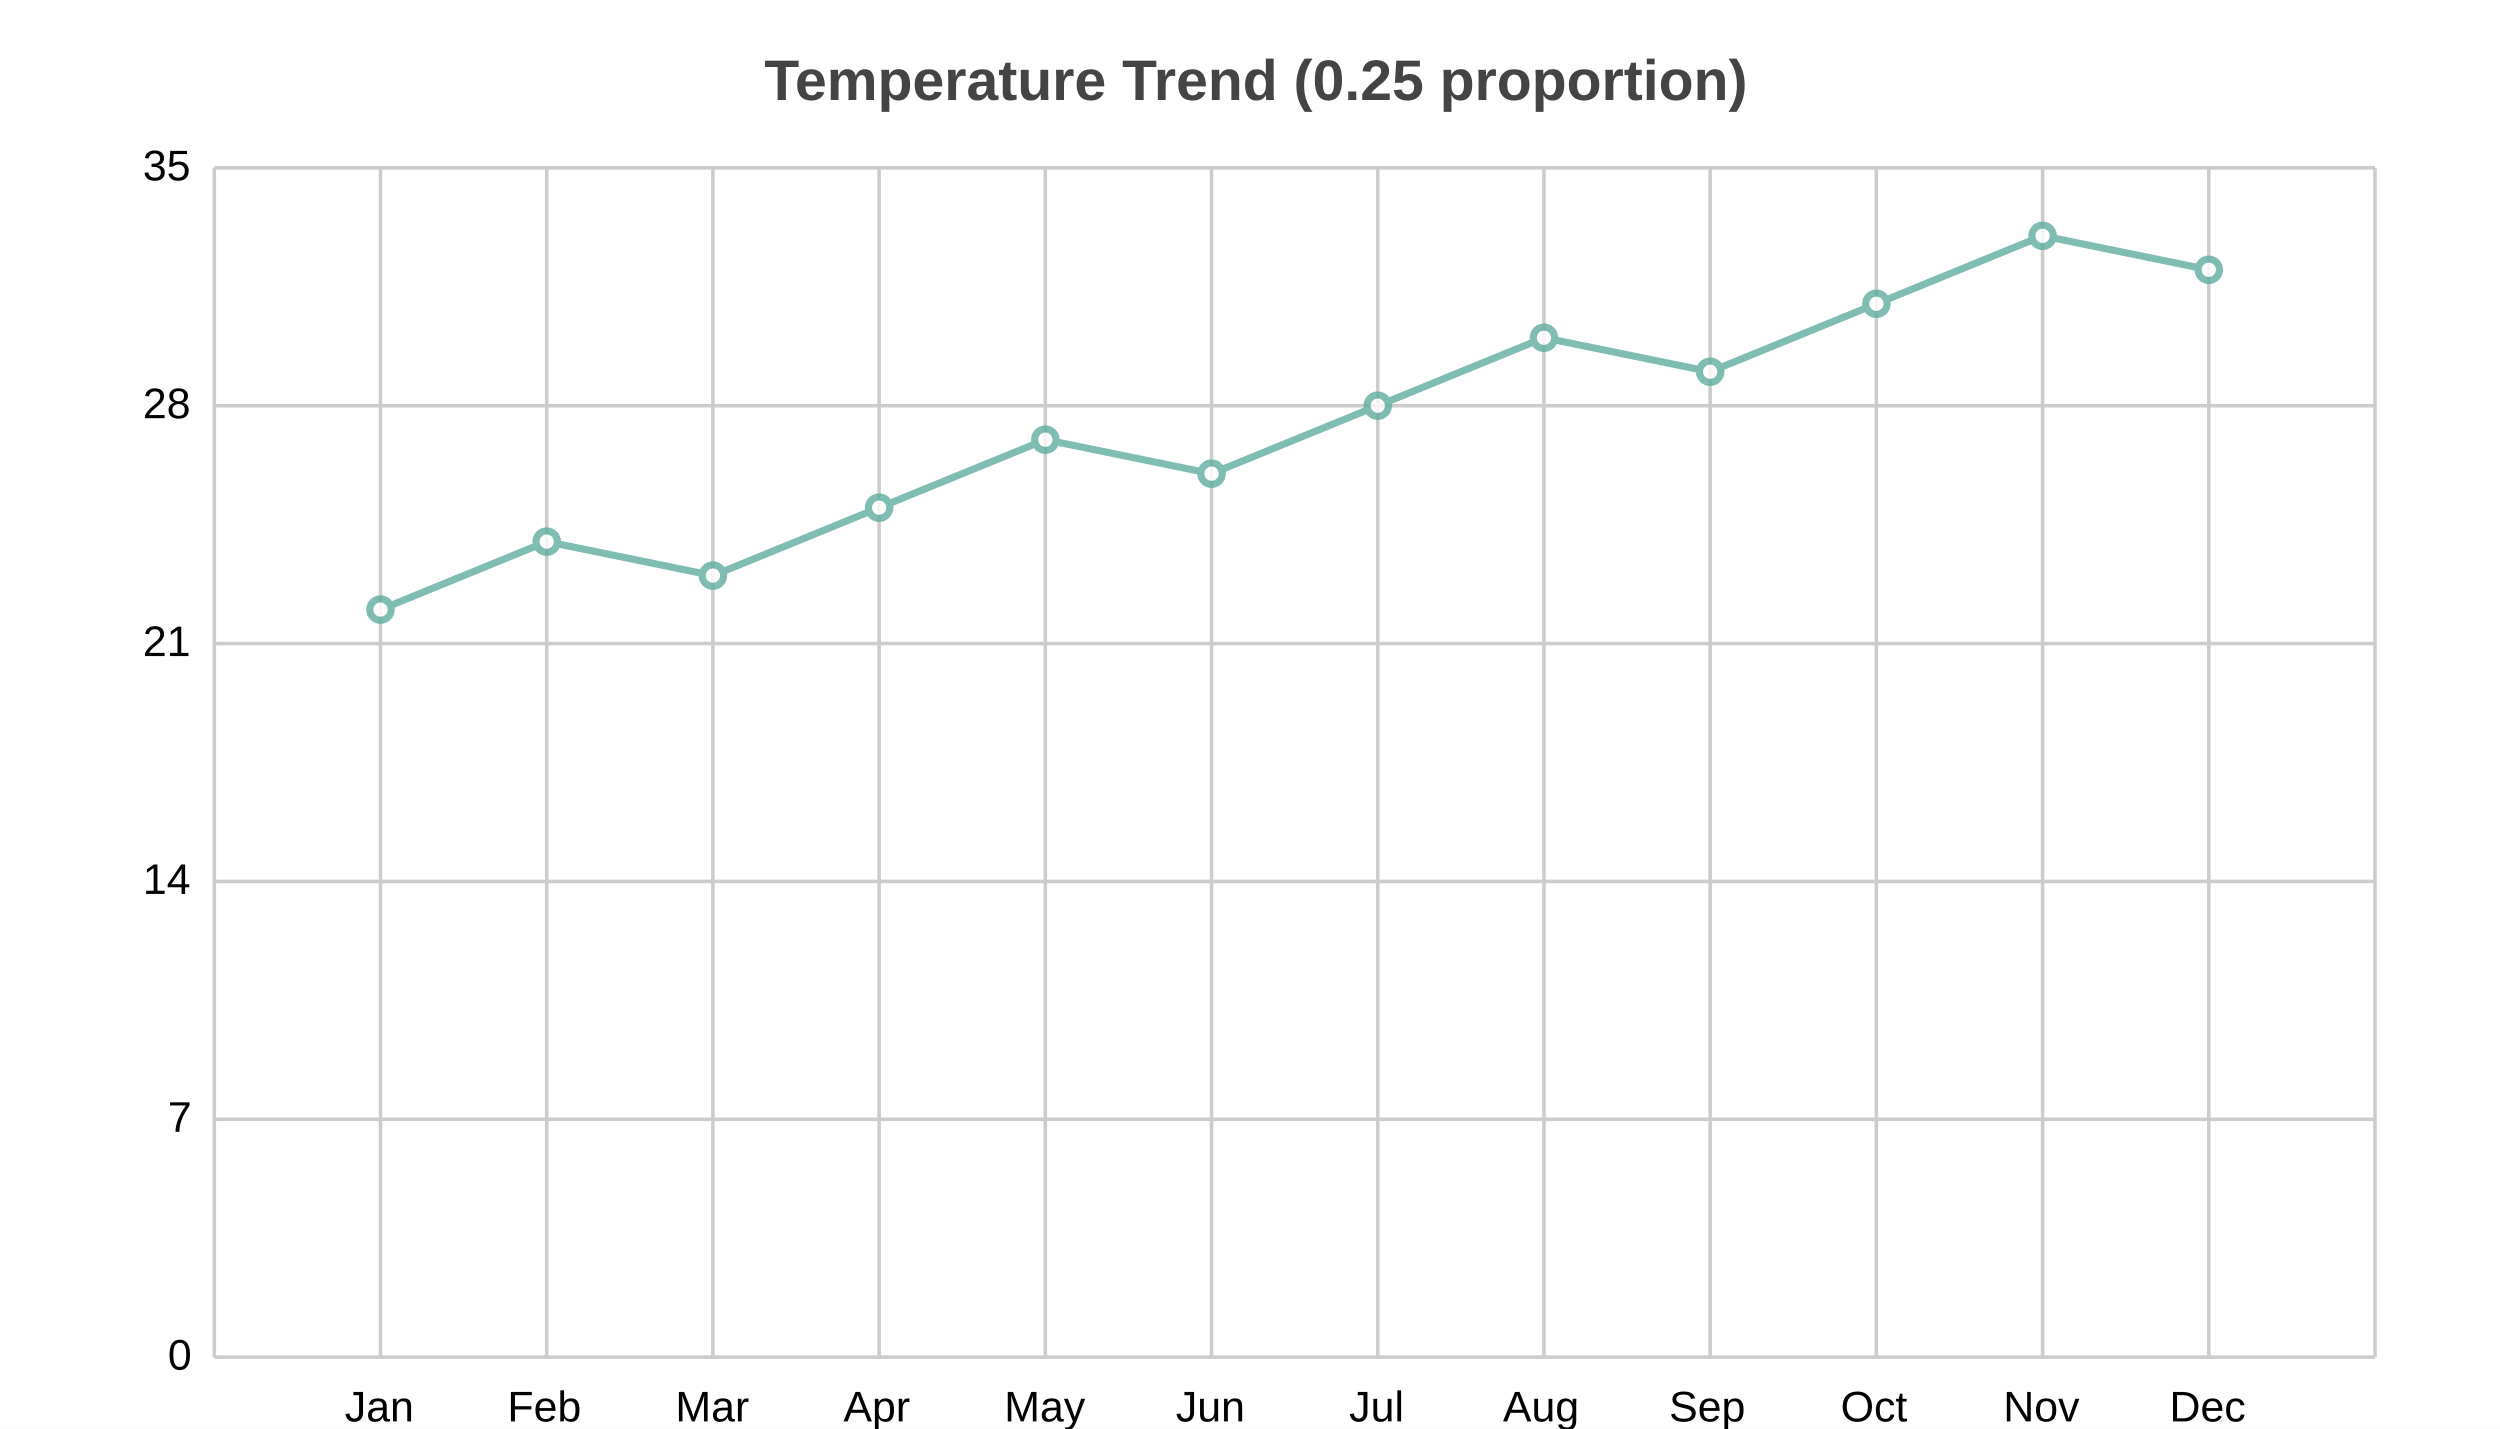
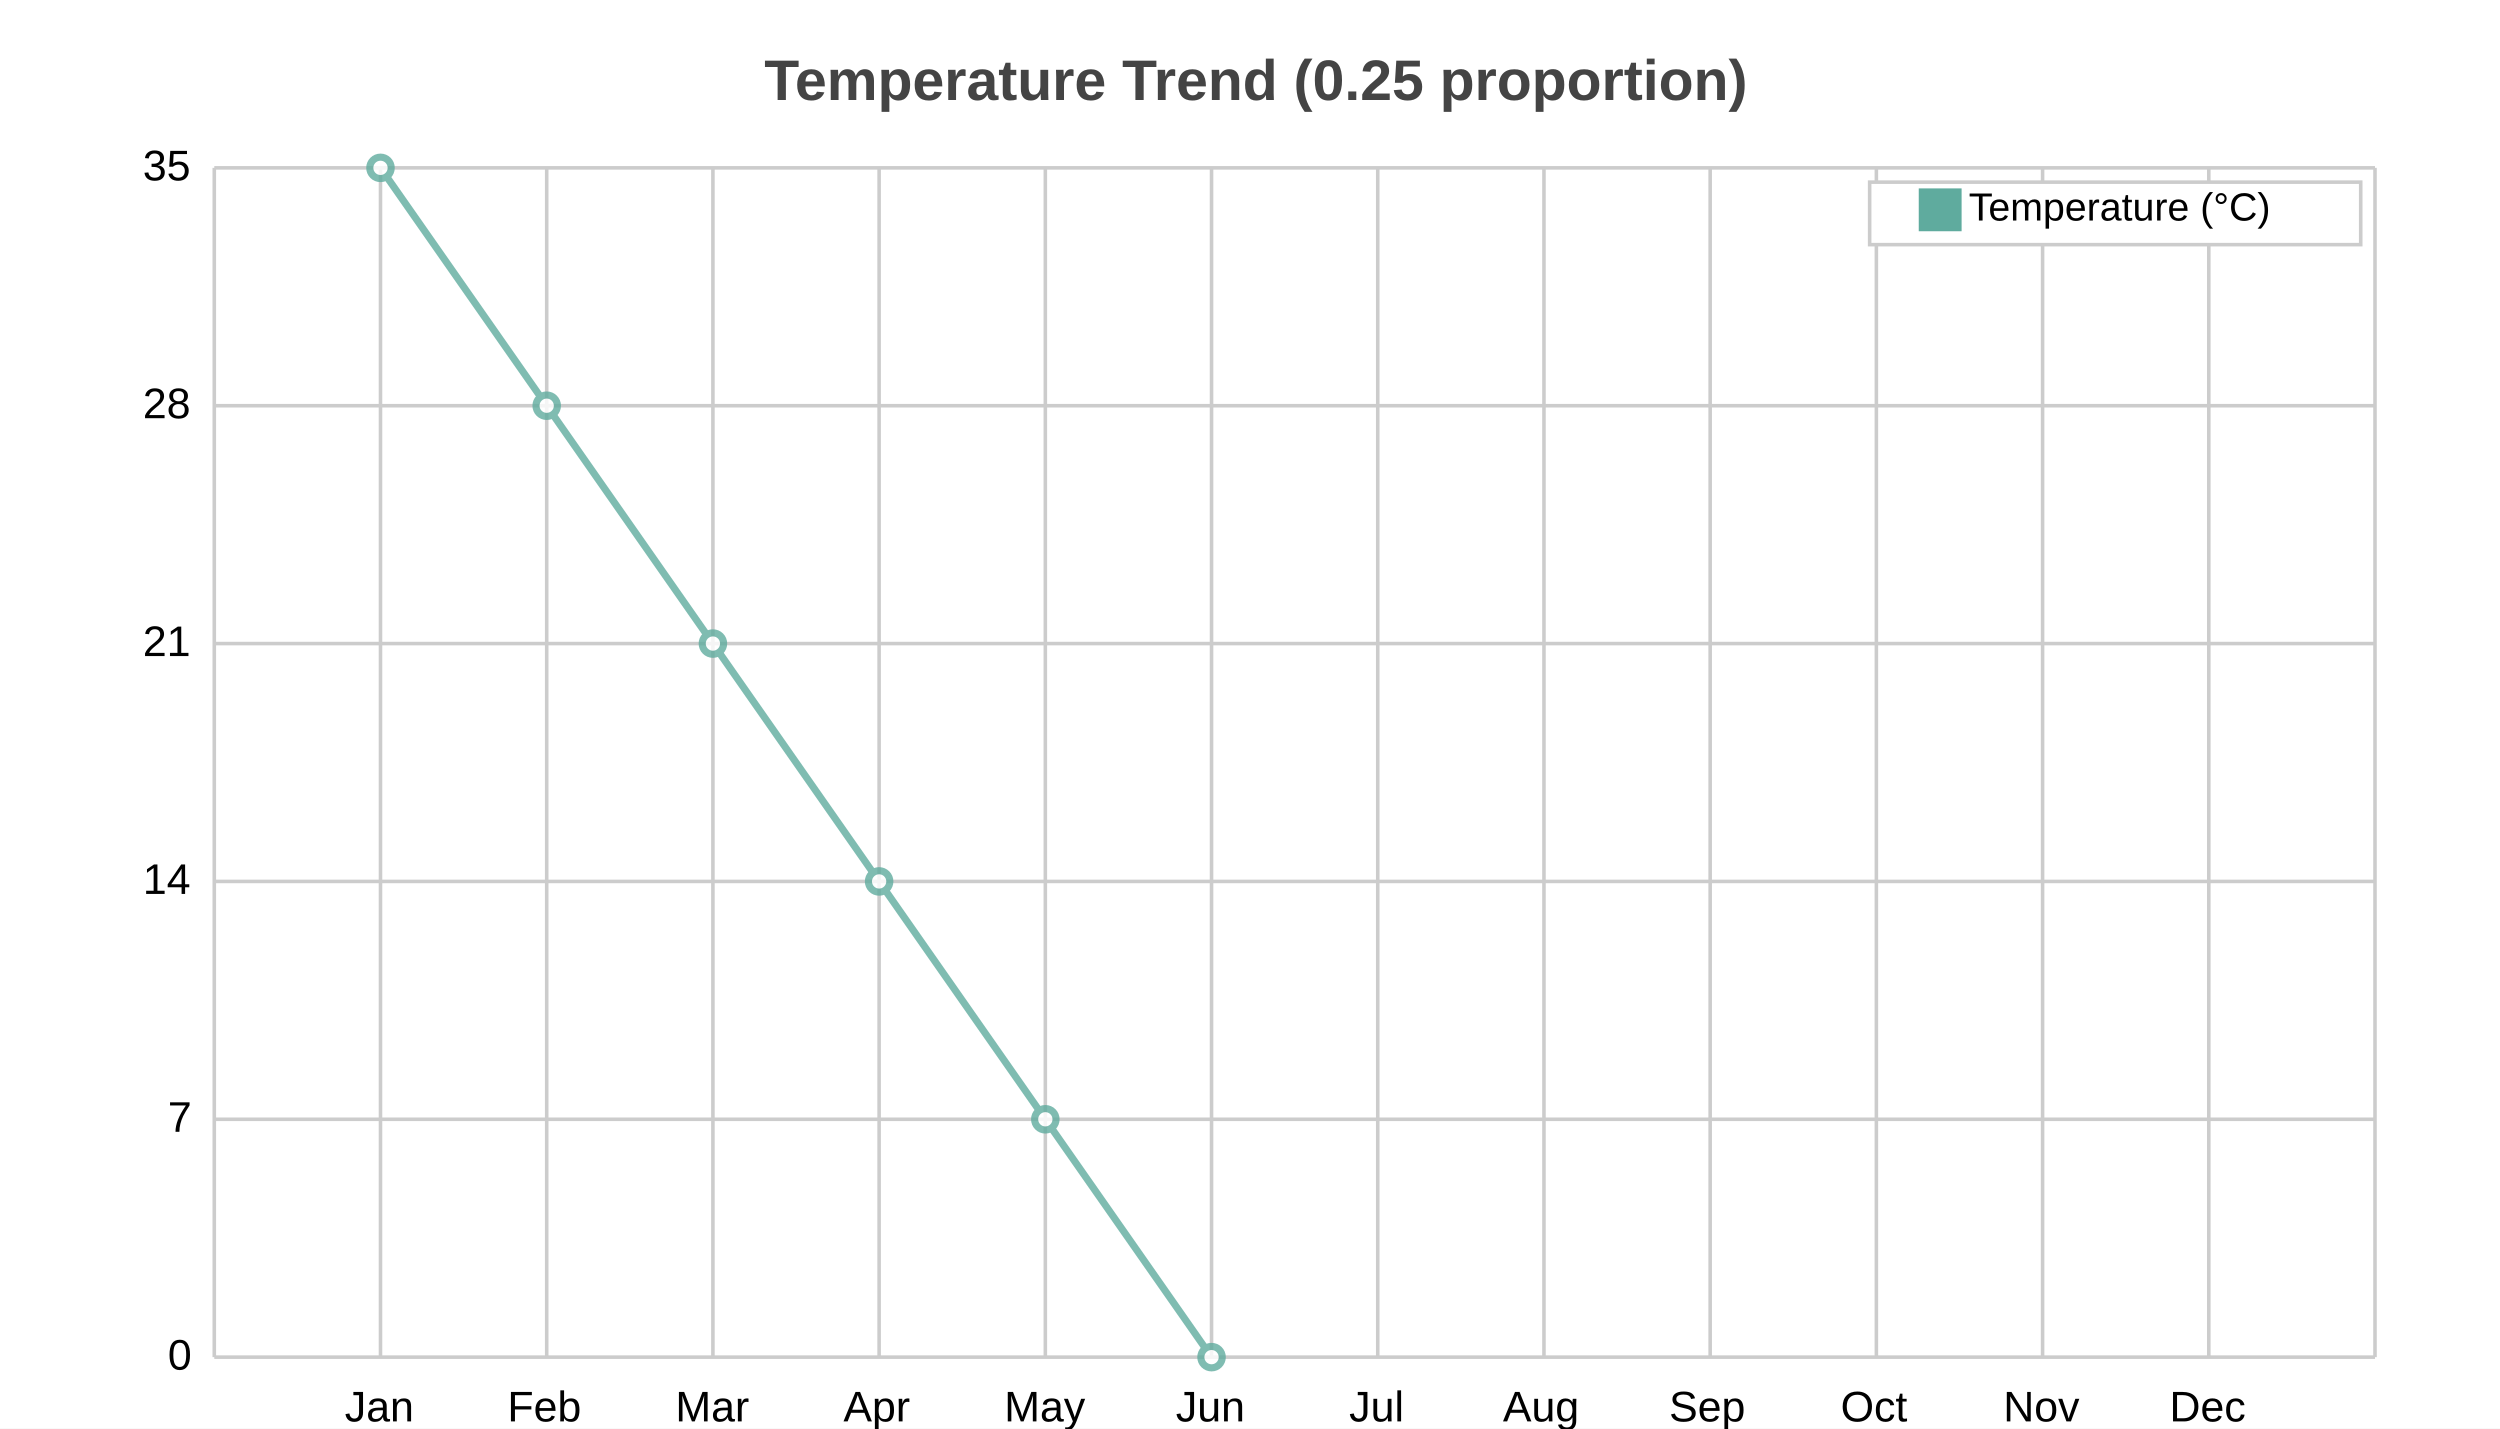
<svg xmlns="http://www.w3.org/2000/svg" width="700" height="400" viewBox="0 0 700 400">
  <path fill="white" d="M0 0 h700 v400 h-700 v-400Z" />
  <text transform="translate(-136.0, 18)" fill="#444444" font-family="Arial" font-weight="bold" font-size="16" x="350.0" y="10.0">Temperature Trend (0.25 proportion)</text>
  <g>
    <path stroke="#CCCCCC" stroke-dasharray="None" d="M0 0.0 h605.0 M0 66.6 h605.0 M0 133.2 h605.0 M0 199.8 h605.0 M0 266.4 h605.0 M0 333.0 h605.0" transform="translate(60.0, 47.0)" />
    <g font-size="12" font-family="Arial" transform="translate(54.0, 47.0)">
      <text x="0" y="0.0" transform="translate(-14, 3.5)">35</text>
      <text x="0" y="66.6" transform="translate(-14, 3.5)">28</text>
      <text x="0" y="133.2" transform="translate(-14, 3.5)">21</text>
      <text x="0" y="199.8" transform="translate(-14, 3.5)">14</text>
      <text x="0" y="266.4" transform="translate(-7, 3.5)">7</text>
      <text x="0" y="333.0" transform="translate(-7, 3.5)">0</text>
    </g>
  </g>
  <g>
    <path stroke="#CCCCCC" stroke-dasharray="None" d="M0.0 0 v333.0 M46.538 0 v333.0 M93.077 0 v333.0 M139.615 0 v333.0 M186.154 0 v333.0 M232.692 0 v333.0 M279.231 0 v333.0 M325.769 0 v333.0 M372.308 0 v333.0 M418.846 0 v333.0 M465.385 0 v333.0 M511.923 0 v333.0 M558.462 0 v333.0 M605.0 0 v333.0" transform="translate(60.0, 47.0)" />
    <g font-size="12" font-family="Arial" transform="translate(60.0, 65.0)">
      <text x="0.0" y="333.0" transform="translate(-2.0, 0)"> </text>
      <text x="46.538" y="333.0" transform="translate(-10.0, 0)">Jan</text>
      <text x="93.077" y="333.0" transform="translate(-11.0, 0)">Feb</text>
      <text x="139.615" y="333.0" transform="translate(-10.5, 0)">Mar</text>
      <text x="186.154" y="333.0" transform="translate(-10.0, 0)">Apr</text>
      <text x="232.692" y="333.0" transform="translate(-11.5, 0)">May</text>
      <text x="279.231" y="333.0" transform="translate(-10.0, 0)">Jun</text>
      <text x="325.769" y="333.0" transform="translate(-8.0, 0)">Jul</text>
      <text x="372.308" y="333.0" transform="translate(-11.5, 0)">Aug</text>
      <text x="418.846" y="333.0" transform="translate(-11.5, 0)">Sep</text>
      <text x="465.385" y="333.0" transform="translate(-10.0, 0)">Oct</text>
      <text x="511.923" y="333.0" transform="translate(-11.0, 0)">Nov</text>
      <text x="558.462" y="333.0" transform="translate(-11.0, 0)">Dec</text>
      <text x="605.0" y="333.0" transform="translate(-2.0, 0)"> </text>
    </g>
  </g>
  <g opacity="0.8" transform="translate(-35.0, -20.0) rotate(180, 350.0, 200.0) scale(-1, 1) translate(-605.0, 0)">
    <g fill="white" stroke="#5fab9e" stroke-width="2">
-       <path d="M46.538 209.314 L93.077 228.343 L139.615 218.829 L186.154 237.857 L232.692 256.886 L279.231 247.371 L325.769 266.4 L372.308 285.429 L418.846 275.914 L465.385 294.943 L511.923 313.971 L558.462 304.457" fill="none" />
-       <circle cx="46.538" cy="209.314" r="3" />
-       <circle cx="93.077" cy="228.343" r="3" />
-       <circle cx="139.615" cy="218.829" r="3" />
-       <circle cx="186.154" cy="237.857" r="3" />
-       <circle cx="232.692" cy="256.886" r="3" />
-       <circle cx="279.231" cy="247.371" r="3" />
-       <circle cx="325.769" cy="266.4" r="3" />
-       <circle cx="372.308" cy="285.429" r="3" />
-       <circle cx="418.846" cy="275.914" r="3" />
-       <circle cx="465.385" cy="294.943" r="3" />
-       <circle cx="511.923" cy="313.971" r="3" />
-       <circle cx="558.462" cy="304.457" r="3" />
+       <path d="M46.538 333.0 L93.077 266.4 L139.615 199.8 L186.154 133.2 L232.692 66.6 L279.231 0.0" fill="none" />
+       <circle cx="46.538" cy="333.0" r="3" />
+       <circle cx="93.077" cy="266.4" r="3" />
+       <circle cx="139.615" cy="199.8" r="3" />
+       <circle cx="186.154" cy="133.2" r="3" />
+       <circle cx="232.692" cy="66.6" r="3" />
+       <circle cx="279.231" cy="0.0" r="3" />
+     </g>
+   </g>
+   <g>
+     <rect transform="translate(-13.75, -1.75)" x="537.25" y="52.75" width="137.5" height="17.5" fill="#ffffff" stroke="#CCCCCC" />
+     <g transform="translate(0, 12)">
+       <rect y="40.75" x="537.25" width="12" height="12" fill="#5fab9e" />
+       <text y="49.75" x="551.25" font-size="11" font-family="Arial">Temperature (°C)</text>
    </g>
  </g>
</svg>
